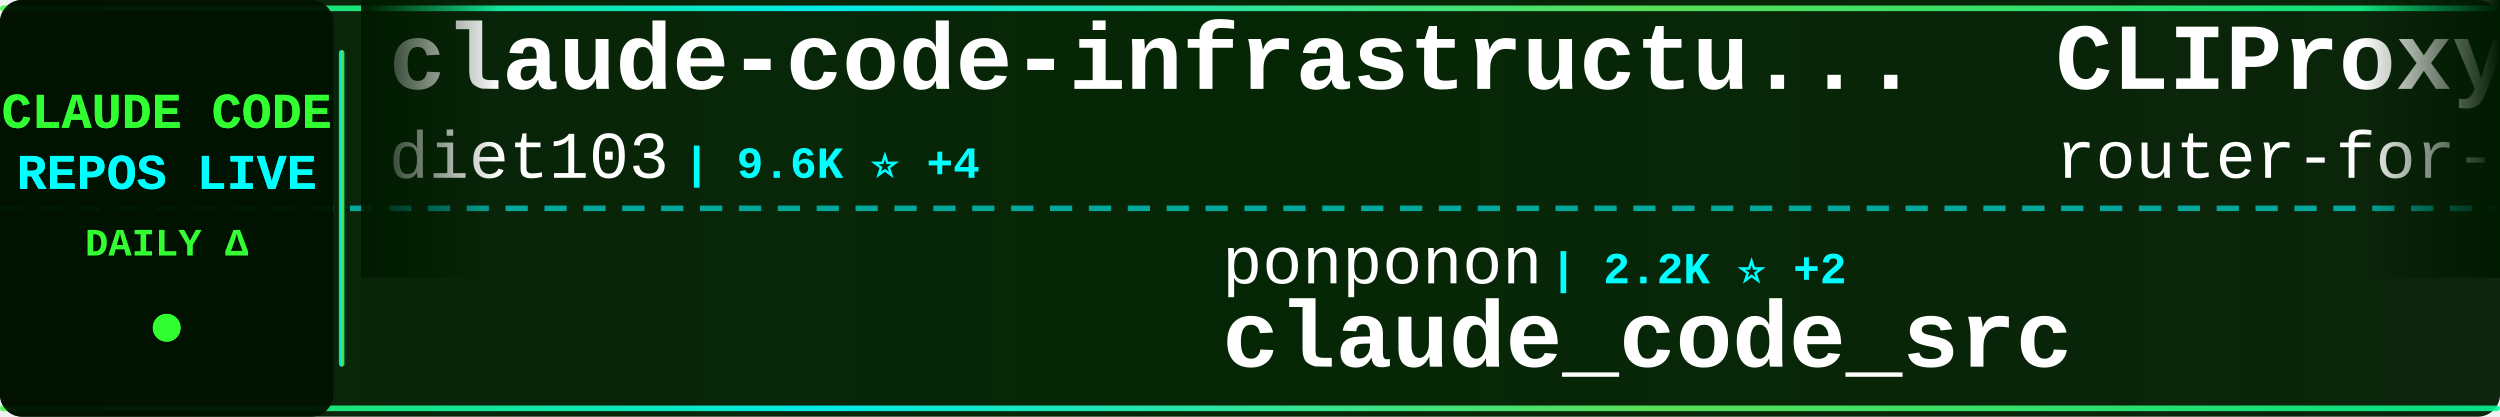
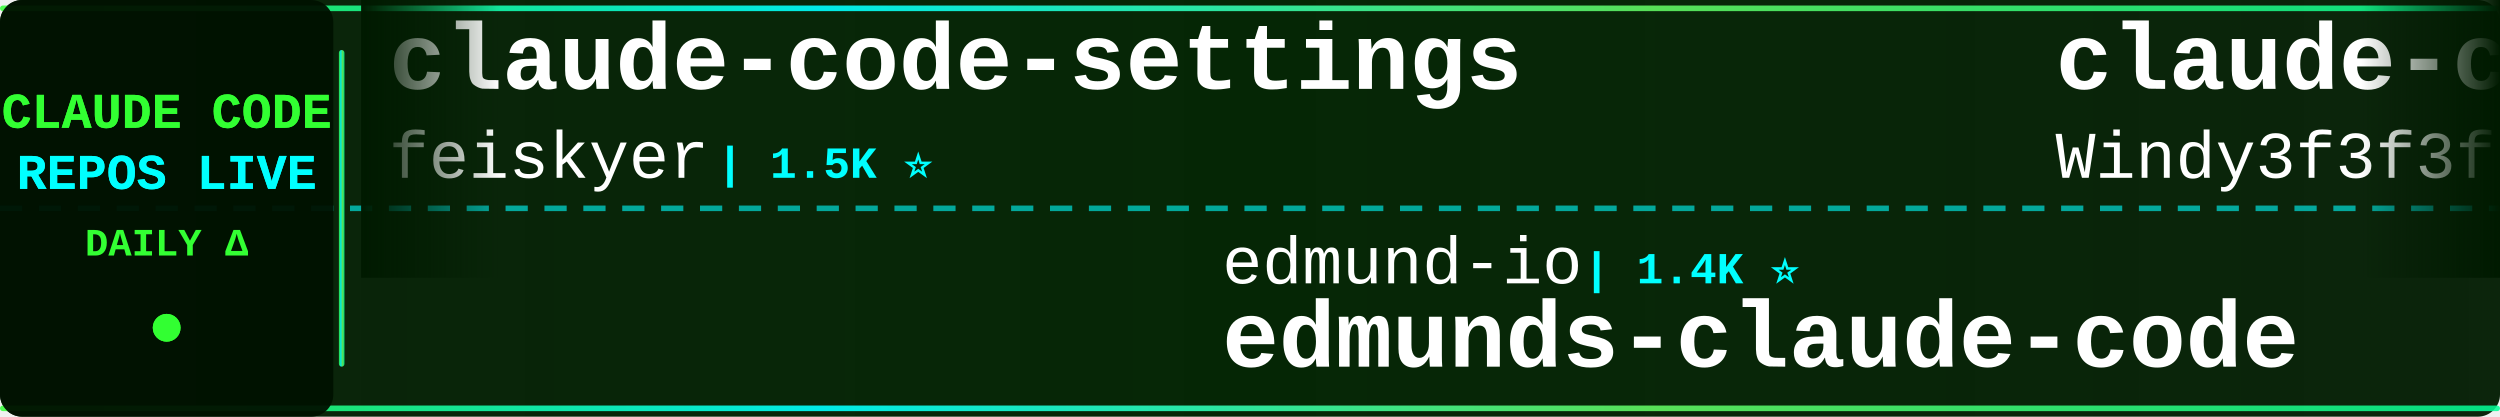
<svg xmlns="http://www.w3.org/2000/svg" width="900" height="150">
  <defs>
    <linearGradient id="tickerBg" x1="0%" y1="0%" x2="100%" y2="0%">
      <stop offset="0%" style="stop-color:#001a00;stop-opacity:0.95" />
      <stop offset="50%" style="stop-color:#002200;stop-opacity:0.98" />
      <stop offset="100%" style="stop-color:#001a00;stop-opacity:0.95" />
    </linearGradient>
    <linearGradient id="borderGrad" x1="0%" y1="0%" x2="100%" y2="0%">
      <stop offset="0%" style="stop-color:#33ff33;stop-opacity:0.85">
        <animate attributeName="stop-opacity" values="0.85;1;0.85" dur="2s" repeatCount="indefinite" />
      </stop>
      <stop offset="33%" style="stop-color:#00ffff;stop-opacity:0.9">
        <animate attributeName="stop-opacity" values="0.9;1;0.9" dur="2.2s" repeatCount="indefinite" />
      </stop>
      <stop offset="66%" style="stop-color:#66ff66;stop-opacity:0.85">
        <animate attributeName="stop-opacity" values="0.85;1;0.85" dur="1.8s" repeatCount="indefinite" />
      </stop>
      <stop offset="100%" style="stop-color:#00ff99;stop-opacity:0.85">
        <animate attributeName="stop-opacity" values="0.85;1;0.85" dur="2s" repeatCount="indefinite" />
      </stop>
    </linearGradient>
    <filter id="textGlow">
      <feGaussianBlur stdDeviation="0.1" result="coloredBlur" />
      <feMerge>
        <feMergeNode in="coloredBlur" />
        <feMergeNode in="SourceGraphic" />
      </feMerge>
    </filter>
    <filter id="metricGlow">
      <feGaussianBlur stdDeviation="0.2" result="coloredBlur" />
      <feMerge>
        <feMergeNode in="coloredBlur" />
        <feMergeNode in="SourceGraphic" />
      </feMerge>
    </filter>
    <linearGradient id="leftFade" x1="0%" y1="0%" x2="100%" y2="0%">
      <stop offset="0%" style="stop-color:#001a00;stop-opacity:1" />
      <stop offset="100%" style="stop-color:#001a00;stop-opacity:0" />
    </linearGradient>
    <linearGradient id="rightFade" x1="0%" y1="0%" x2="100%" y2="0%">
      <stop offset="0%" style="stop-color:#001a00;stop-opacity:0" />
      <stop offset="100%" style="stop-color:#001a00;stop-opacity:1" />
    </linearGradient>
  </defs>
  <rect width="900" height="150" fill="url(#tickerBg)" rx="8" />
  <rect x="0" y="2" width="900" height="2" fill="url(#borderGrad)" rx="1" />
  <rect x="0" y="146" width="900" height="2" fill="url(#borderGrad)" rx="1" />
  <line x1="0" y1="75" x2="900" y2="75" stroke="#00ffff" stroke-width="2" stroke-dasharray="8 6" opacity="0.6" />
  <rect x="0" y="0" width="120" height="150" fill="#001100" opacity="0.95" rx="8" />
  <text x="60" y="46" font-family="'Courier New', monospace" font-size="18" font-weight="bold" fill="#33ff33" text-anchor="middle" filter="url(#textGlow)">
    CLAUDE CODE
  </text>
  <text x="60" y="68" font-family="'Courier New', monospace" font-size="18" font-weight="bold" fill="#00ffff" text-anchor="middle" filter="url(#textGlow)">
    REPOS LIVE
  </text>
  <text x="60" y="92" font-family="'Courier New', monospace" font-size="14" font-weight="bold" fill="#33ff33" text-anchor="middle">
    DAILY Δ
  </text>
  <circle cx="60" cy="118" r="5" fill="#33ff33" filter="url(#metricGlow)">
    <animate attributeName="r" values="4;6;4" dur="1.5s" repeatCount="indefinite" />
    <animate attributeName="opacity" values="0.6;1;0.6" dur="1.5s" repeatCount="indefinite" />
  </circle>
  <rect x="122" y="18" width="2" height="114" fill="url(#borderGrad)" rx="1" />
  <clipPath id="tickerClip">
    <rect x="130" y="0" width="770" height="150" />
  </clipPath>
  <g clip-path="url(#tickerClip)">
    <g id="tickerItems">
      <animateTransform attributeName="transform" attributeType="XML" type="translate" from="0 0" to="-3000 0" dur="54s" repeatCount="indefinite" />
      <g transform="translate(0, 0)">
-         <text x="140" y="32" font-family="'Courier New', monospace" font-size="34" font-weight="bold" fill="#ffffff">claude-code-infrastructu...</text>
-         <text x="140" y="64" font-family="'Courier New', monospace" font-size="24" font-weight="normal" fill="#ffffff" opacity="1.0">diet103</text>
-         <text x="246" y="64" font-family="'Courier New', monospace" font-size="16" font-weight="bold" fill="#00ffff"> | 9.6K ⭐ +4</text>
+         <text x="140" y="32" font-family="'Courier New', monospace" font-size="34" font-weight="bold" fill="#ffffff">claude-code-settings</text>
+         <text x="140" y="64" font-family="'Courier New', monospace" font-size="24" font-weight="normal" fill="#ffffff" opacity="1.0">feiskyer</text>
+         <text x="258" y="64" font-family="'Courier New', monospace" font-size="16" font-weight="bold" fill="#00ffff"> | 1.5K ⭐</text>
      </g>
      <g transform="translate(300, 0)">
-         <text x="140" y="102" font-family="'Courier New', monospace" font-size="24" font-weight="normal" fill="#ffffff" opacity="1.0">ponponon</text>
-         <text x="258" y="102" font-family="'Courier New', monospace" font-size="16" font-weight="bold" fill="#00ffff"> | 2.2K ⭐ +2</text>
-         <text x="140" y="132" font-family="'Courier New', monospace" font-size="34" font-weight="bold" fill="#ffffff">claude_code_src</text>
+         <text x="140" y="102" font-family="'Courier New', monospace" font-size="24" font-weight="normal" fill="#ffffff" opacity="1.0">edmund-io</text>
+         <text x="270" y="102" font-family="'Courier New', monospace" font-size="16" font-weight="bold" fill="#00ffff"> | 1.4K ⭐</text>
+         <text x="140" y="132" font-family="'Courier New', monospace" font-size="34" font-weight="bold" fill="#ffffff">edmunds-claude-code</text>
      </g>
      <g transform="translate(600, 0)">
-         <text x="140" y="32" font-family="'Courier New', monospace" font-size="34" font-weight="bold" fill="#ffffff">CLIProxyAPI</text>
-         <text x="140" y="64" font-family="'Courier New', monospace" font-size="24" font-weight="normal" fill="#ffffff" opacity="1.0">router-for-me</text>
-         <text x="318" y="64" font-family="'Courier New', monospace" font-size="16" font-weight="bold" fill="#00ffff"> | 32.8K ⭐ +153</text>
+         <text x="140" y="32" font-family="'Courier New', monospace" font-size="34" font-weight="bold" fill="#ffffff">claude-code-from-scratch</text>
+         <text x="140" y="64" font-family="'Courier New', monospace" font-size="24" font-weight="normal" fill="#ffffff" opacity="1.0">Windy3f3f3f3f</text>
+         <text x="318" y="64" font-family="'Courier New', monospace" font-size="16" font-weight="bold" fill="#00ffff"> | 1.2K ⭐ +7</text>
      </g>
      <g transform="translate(900, 0)">
-         <text x="140" y="102" font-family="'Courier New', monospace" font-size="24" font-weight="normal" fill="#ffffff" opacity="1.0">VoltAgent</text>
-         <text x="270" y="102" font-family="'Courier New', monospace" font-size="16" font-weight="bold" fill="#00ffff"> | 19.9K ⭐ +76</text>
-         <text x="140" y="132" font-family="'Courier New', monospace" font-size="34" font-weight="bold" fill="#ffffff">awesome-claude-code-suba...</text>
+         <text x="140" y="102" font-family="'Courier New', monospace" font-size="24" font-weight="normal" fill="#ffffff" opacity="1.0">OneRedOak</text>
+         <text x="270" y="102" font-family="'Courier New', monospace" font-size="16" font-weight="bold" fill="#00ffff"> | 3.8K ⭐ +1</text>
+         <text x="140" y="132" font-family="'Courier New', monospace" font-size="34" font-weight="bold" fill="#ffffff">claude-code-workflows</text>
      </g>
      <g transform="translate(1200, 0)">
-         <text x="140" y="32" font-family="'Courier New', monospace" font-size="34" font-weight="bold" fill="#ffffff">ClaudeCode</text>
-         <text x="140" y="64" font-family="'Courier New', monospace" font-size="24" font-weight="normal" fill="#ffffff" opacity="1.0">guanshan</text>
-         <text x="258" y="64" font-family="'Courier New', monospace" font-size="16" font-weight="bold" fill="#00ffff"> | 59 ⭐</text>
+         <text x="140" y="32" font-family="'Courier New', monospace" font-size="34" font-weight="bold" fill="#ffffff">claude-code-prompts</text>
+         <text x="140" y="64" font-family="'Courier New', monospace" font-size="24" font-weight="normal" fill="#ffffff" opacity="1.0">repowise-dev</text>
+         <text x="306" y="64" font-family="'Courier New', monospace" font-size="16" font-weight="bold" fill="#00ffff"> | 1.0K ⭐ +4</text>
      </g>
      <g transform="translate(1500, 0)">
-         <text x="140" y="102" font-family="'Courier New', monospace" font-size="24" font-weight="normal" fill="#ffffff" opacity="1.0">shanraisshan</text>
-         <text x="306" y="102" font-family="'Courier New', monospace" font-size="16" font-weight="bold" fill="#00ffff"> | 53.2K ⭐ +161</text>
-         <text x="140" y="132" font-family="'Courier New', monospace" font-size="34" font-weight="bold" fill="#ffffff">claude-code-best-practic...</text>
+         <text x="140" y="102" font-family="'Courier New', monospace" font-size="24" font-weight="normal" fill="#ffffff" opacity="1.0">darcyegb</text>
+         <text x="258" y="102" font-family="'Courier New', monospace" font-size="16" font-weight="bold" fill="#00ffff"> | 694 ⭐ +1</text>
+         <text x="140" y="132" font-family="'Courier New', monospace" font-size="34" font-weight="bold" fill="#ffffff">ClaudeCodeAgents</text>
      </g>
      <g transform="translate(1800, 0)">
-         <text x="140" y="32" font-family="'Courier New', monospace" font-size="34" font-weight="bold" fill="#ffffff">nanoclaw</text>
-         <text x="140" y="64" font-family="'Courier New', monospace" font-size="24" font-weight="normal" fill="#ffffff" opacity="1.0">nanocoai</text>
-         <text x="258" y="64" font-family="'Courier New', monospace" font-size="16" font-weight="bold" fill="#00ffff"> | 28.9K ⭐ +34</text>
+         <text x="140" y="32" font-family="'Courier New', monospace" font-size="34" font-weight="bold" fill="#ffffff">Open-ClaudeCode</text>
+         <text x="140" y="64" font-family="'Courier New', monospace" font-size="24" font-weight="normal" fill="#ffffff" opacity="1.0">LING71671</text>
+         <text x="270" y="64" font-family="'Courier New', monospace" font-size="16" font-weight="bold" fill="#00ffff"> | 830 ⭐</text>
      </g>
      <g transform="translate(2100, 0)">
-         <text x="140" y="102" font-family="'Courier New', monospace" font-size="24" font-weight="normal" fill="#ffffff" opacity="1.0">anthropics</text>
-         <text x="282" y="102" font-family="'Courier New', monospace" font-size="16" font-weight="bold" fill="#00ffff"> | 4.6K ⭐ +17</text>
-         <text x="140" y="132" font-family="'Courier New', monospace" font-size="34" font-weight="bold" fill="#ffffff">claude-code-security-rev...</text>
+         <text x="140" y="102" font-family="'Courier New', monospace" font-size="24" font-weight="normal" fill="#ffffff" opacity="1.0">luongnv89</text>
+         <text x="270" y="102" font-family="'Courier New', monospace" font-size="16" font-weight="bold" fill="#00ffff"> | 33.0K ⭐ +198</text>
+         <text x="140" y="132" font-family="'Courier New', monospace" font-size="34" font-weight="bold" fill="#ffffff">claude-howto</text>
      </g>
      <g transform="translate(2400, 0)">
-         <text x="140" y="32" font-family="'Courier New', monospace" font-size="34" font-weight="bold" fill="#ffffff">claude-code-templates</text>
-         <text x="140" y="64" font-family="'Courier New', monospace" font-size="24" font-weight="normal" fill="#ffffff" opacity="1.0">davila7</text>
-         <text x="246" y="64" font-family="'Courier New', monospace" font-size="16" font-weight="bold" fill="#00ffff"> | 27.3K ⭐ +29</text>
+         <text x="140" y="32" font-family="'Courier New', monospace" font-size="34" font-weight="bold" fill="#ffffff">claude-code-spec-workflo...</text>
+         <text x="140" y="64" font-family="'Courier New', monospace" font-size="24" font-weight="normal" fill="#ffffff" opacity="1.0">Pimzino</text>
+         <text x="246" y="64" font-family="'Courier New', monospace" font-size="16" font-weight="bold" fill="#00ffff"> | 3.7K ⭐ +3</text>
      </g>
      <g transform="translate(2700, 0)">
-         <text x="140" y="102" font-family="'Courier New', monospace" font-size="24" font-weight="normal" fill="#ffffff" opacity="1.0">sickn33</text>
-         <text x="246" y="102" font-family="'Courier New', monospace" font-size="16" font-weight="bold" fill="#00ffff"> | 37.6K ⭐ +101</text>
-         <text x="140" y="132" font-family="'Courier New', monospace" font-size="34" font-weight="bold" fill="#ffffff">antigravity-awesome-skil...</text>
+         <text x="140" y="102" font-family="'Courier New', monospace" font-size="24" font-weight="normal" fill="#ffffff" opacity="1.0">multica-ai</text>
+         <text x="282" y="102" font-family="'Courier New', monospace" font-size="16" font-weight="bold" fill="#00ffff"> | 130.9K ⭐ +1.3K</text>
+         <text x="140" y="132" font-family="'Courier New', monospace" font-size="34" font-weight="bold" fill="#ffffff">andrej-karpathy-skills</text>
      </g>
      <g transform="translate(3000, 0)">
-         <text x="140" y="32" font-family="'Courier New', monospace" font-size="34" font-weight="bold" fill="#ffffff">claude-code-infrastructu...</text>
-         <text x="140" y="64" font-family="'Courier New', monospace" font-size="24" font-weight="normal" fill="#ffffff" opacity="1.0">diet103</text>
-         <text x="246" y="64" font-family="'Courier New', monospace" font-size="16" font-weight="bold" fill="#00ffff"> | 9.6K ⭐ +4</text>
+         <text x="140" y="32" font-family="'Courier New', monospace" font-size="34" font-weight="bold" fill="#ffffff">claude-code-settings</text>
+         <text x="140" y="64" font-family="'Courier New', monospace" font-size="24" font-weight="normal" fill="#ffffff" opacity="1.0">feiskyer</text>
+         <text x="258" y="64" font-family="'Courier New', monospace" font-size="16" font-weight="bold" fill="#00ffff"> | 1.5K ⭐</text>
      </g>
      <g transform="translate(3300, 0)">
-         <text x="140" y="102" font-family="'Courier New', monospace" font-size="24" font-weight="normal" fill="#ffffff" opacity="1.0">ponponon</text>
-         <text x="258" y="102" font-family="'Courier New', monospace" font-size="16" font-weight="bold" fill="#00ffff"> | 2.2K ⭐ +2</text>
-         <text x="140" y="132" font-family="'Courier New', monospace" font-size="34" font-weight="bold" fill="#ffffff">claude_code_src</text>
+         <text x="140" y="102" font-family="'Courier New', monospace" font-size="24" font-weight="normal" fill="#ffffff" opacity="1.0">edmund-io</text>
+         <text x="270" y="102" font-family="'Courier New', monospace" font-size="16" font-weight="bold" fill="#00ffff"> | 1.4K ⭐</text>
+         <text x="140" y="132" font-family="'Courier New', monospace" font-size="34" font-weight="bold" fill="#ffffff">edmunds-claude-code</text>
      </g>
      <g transform="translate(3600, 0)">
-         <text x="140" y="32" font-family="'Courier New', monospace" font-size="34" font-weight="bold" fill="#ffffff">CLIProxyAPI</text>
-         <text x="140" y="64" font-family="'Courier New', monospace" font-size="24" font-weight="normal" fill="#ffffff" opacity="1.0">router-for-me</text>
-         <text x="318" y="64" font-family="'Courier New', monospace" font-size="16" font-weight="bold" fill="#00ffff"> | 32.8K ⭐ +153</text>
+         <text x="140" y="32" font-family="'Courier New', monospace" font-size="34" font-weight="bold" fill="#ffffff">claude-code-from-scratch</text>
+         <text x="140" y="64" font-family="'Courier New', monospace" font-size="24" font-weight="normal" fill="#ffffff" opacity="1.0">Windy3f3f3f3f</text>
+         <text x="318" y="64" font-family="'Courier New', monospace" font-size="16" font-weight="bold" fill="#00ffff"> | 1.2K ⭐ +7</text>
      </g>
      <g transform="translate(3900, 0)">
-         <text x="140" y="102" font-family="'Courier New', monospace" font-size="24" font-weight="normal" fill="#ffffff" opacity="1.0">VoltAgent</text>
-         <text x="270" y="102" font-family="'Courier New', monospace" font-size="16" font-weight="bold" fill="#00ffff"> | 19.9K ⭐ +76</text>
-         <text x="140" y="132" font-family="'Courier New', monospace" font-size="34" font-weight="bold" fill="#ffffff">awesome-claude-code-suba...</text>
+         <text x="140" y="102" font-family="'Courier New', monospace" font-size="24" font-weight="normal" fill="#ffffff" opacity="1.0">OneRedOak</text>
+         <text x="270" y="102" font-family="'Courier New', monospace" font-size="16" font-weight="bold" fill="#00ffff"> | 3.8K ⭐ +1</text>
+         <text x="140" y="132" font-family="'Courier New', monospace" font-size="34" font-weight="bold" fill="#ffffff">claude-code-workflows</text>
      </g>
    </g>
  </g>
  <rect x="130" y="0" width="50" height="100" fill="url(#leftFade)" />
  <rect x="850" y="0" width="50" height="100" fill="url(#rightFade)" />
</svg>
